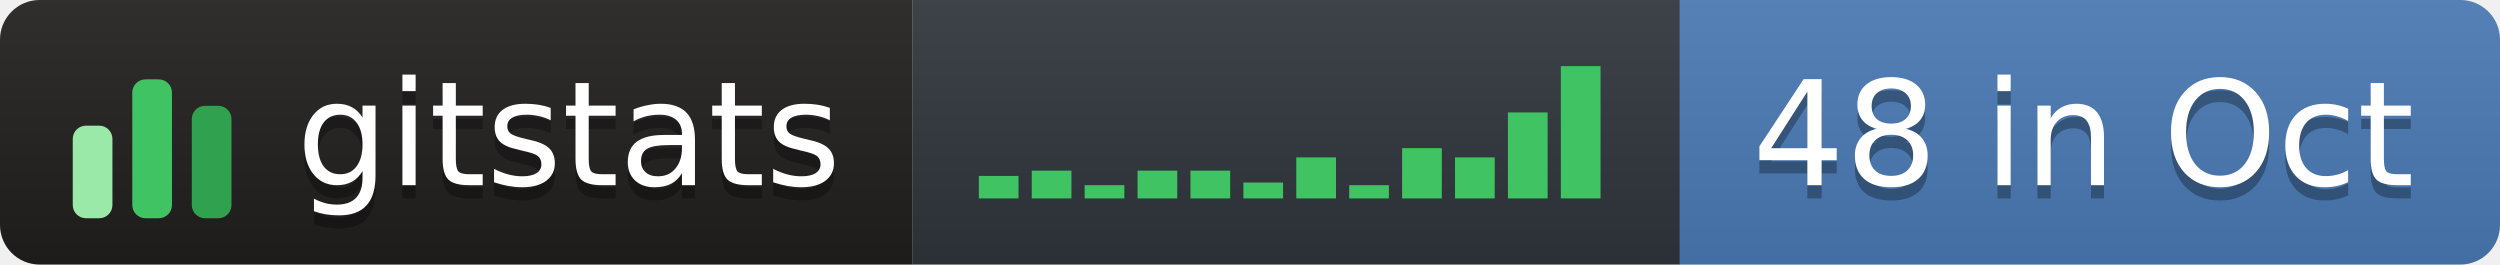
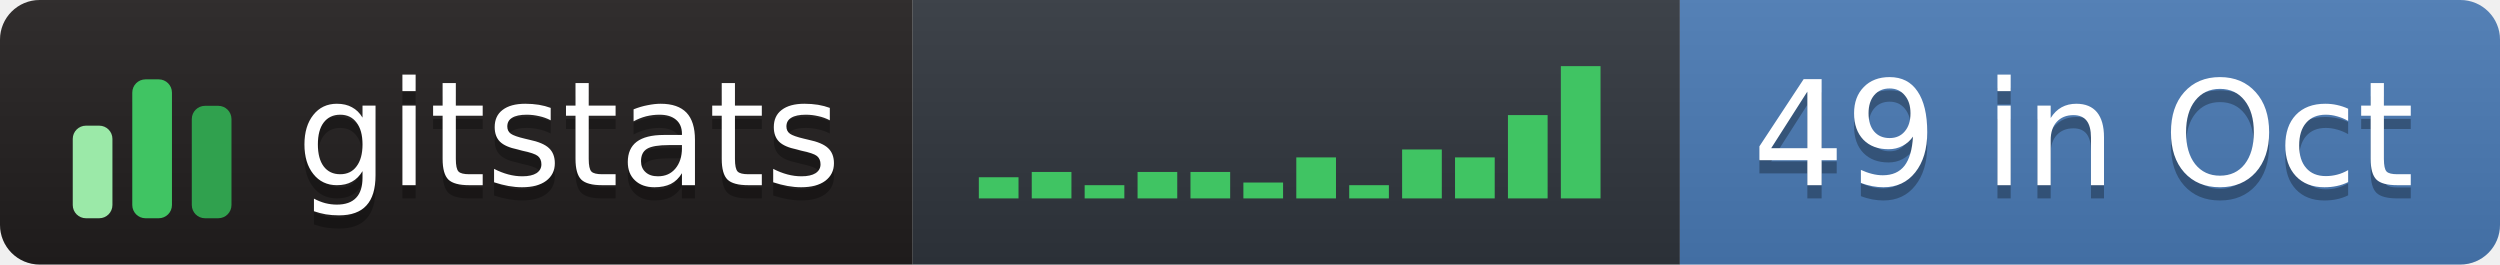
- <svg xmlns="http://www.w3.org/2000/svg" width="189" height="20" role="img" aria-label="gitstats: 48 in Oct">
+ <svg xmlns="http://www.w3.org/2000/svg" width="189" height="20" role="img" aria-label="gitstats: 49 in Oct">
  <linearGradient id="s" x2="0" y2="100%">
    <stop offset="0" stop-color="#bbb" stop-opacity=".1" />
    <stop offset="1" stop-opacity=".1" />
  </linearGradient>
  <clipPath id="r">
    <rect width="189" height="20" rx="3" fill="#fff" />
  </clipPath>
  <g clip-path="url(#r)">
    <rect x="0" width="69" height="20" fill="#211e1e" />
    <rect x="69" width="58" height="20" fill="#30363d" />
    <rect x="127" width="62" height="20" fill="#4a7ab5" />
    <rect width="189" height="20" fill="url(#s)" />
  </g>
  <g transform="translate(5,3.5)">
    <rect x="0.5" y="6.0" width="3" height="7.0" rx="1" fill="#9be9a8" />
    <rect x="5.0" y="2.5" width="3" height="10.5" rx="1" fill="#40c463" />
    <rect x="9.5" y="4.5" width="3" height="8.5" rx="1" fill="#30a14e" />
  </g>
-   <rect x="74.0" y="13.3" width="3" height="1.7" fill="#40c463" />
-   <rect x="78.0" y="12.9" width="3" height="2.1" fill="#40c463" />
+   <rect x="74.0" y="13.4" width="3" height="1.6" fill="#40c463" />
+   <rect x="78.0" y="13.0" width="3" height="2.0" fill="#40c463" />
  <rect x="82.0" y="14.0" width="3" height="1.0" fill="#40c463" />
-   <rect x="86.0" y="12.9" width="3" height="2.1" fill="#40c463" />
-   <rect x="90.0" y="12.9" width="3" height="2.1" fill="#40c463" />
+   <rect x="86.0" y="13.0" width="3" height="2.0" fill="#40c463" />
+   <rect x="90.0" y="13.0" width="3" height="2.0" fill="#40c463" />
  <rect x="94.0" y="13.8" width="3" height="1.2" fill="#40c463" />
  <rect x="98.0" y="11.9" width="3" height="3.1" fill="#40c463" />
  <rect x="102.0" y="14.0" width="3" height="1.0" fill="#40c463" />
-   <rect x="106.0" y="11.2" width="3" height="3.8" fill="#40c463" />
+   <rect x="106.0" y="11.3" width="3" height="3.7" fill="#40c463" />
  <rect x="110.0" y="11.9" width="3" height="3.1" fill="#40c463" />
-   <rect x="114.0" y="8.5" width="3" height="6.5" fill="#40c463" />
+   <rect x="114.0" y="8.7" width="3" height="6.3" fill="#40c463" />
  <rect x="118.0" y="5.0" width="3" height="10.0" fill="#40c463" />
  <g text-anchor="middle" font-family="Verdana,Geneva,DejaVu Sans,sans-serif" font-size="11" text-rendering="geometricPrecision">
    <text aria-hidden="true" x="43.0" y="15.0" fill="#010101" fill-opacity=".3" textLength="42.0">gitstats</text>
    <text x="43.0" y="14.0" fill="#fff" textLength="42.0">gitstats</text>
-     <text aria-hidden="true" x="157.5" y="15.0" fill="#010101" fill-opacity=".3" textLength="51.0">48 in Oct</text>
-     <text x="157.5" y="14.0" fill="#fff" textLength="51.0">48 in Oct</text>
+     <text aria-hidden="true" x="157.5" y="15.0" fill="#010101" fill-opacity=".3" textLength="51.0">49 in Oct</text>
+     <text x="157.5" y="14.0" fill="#fff" textLength="51.0">49 in Oct</text>
  </g>
</svg>
